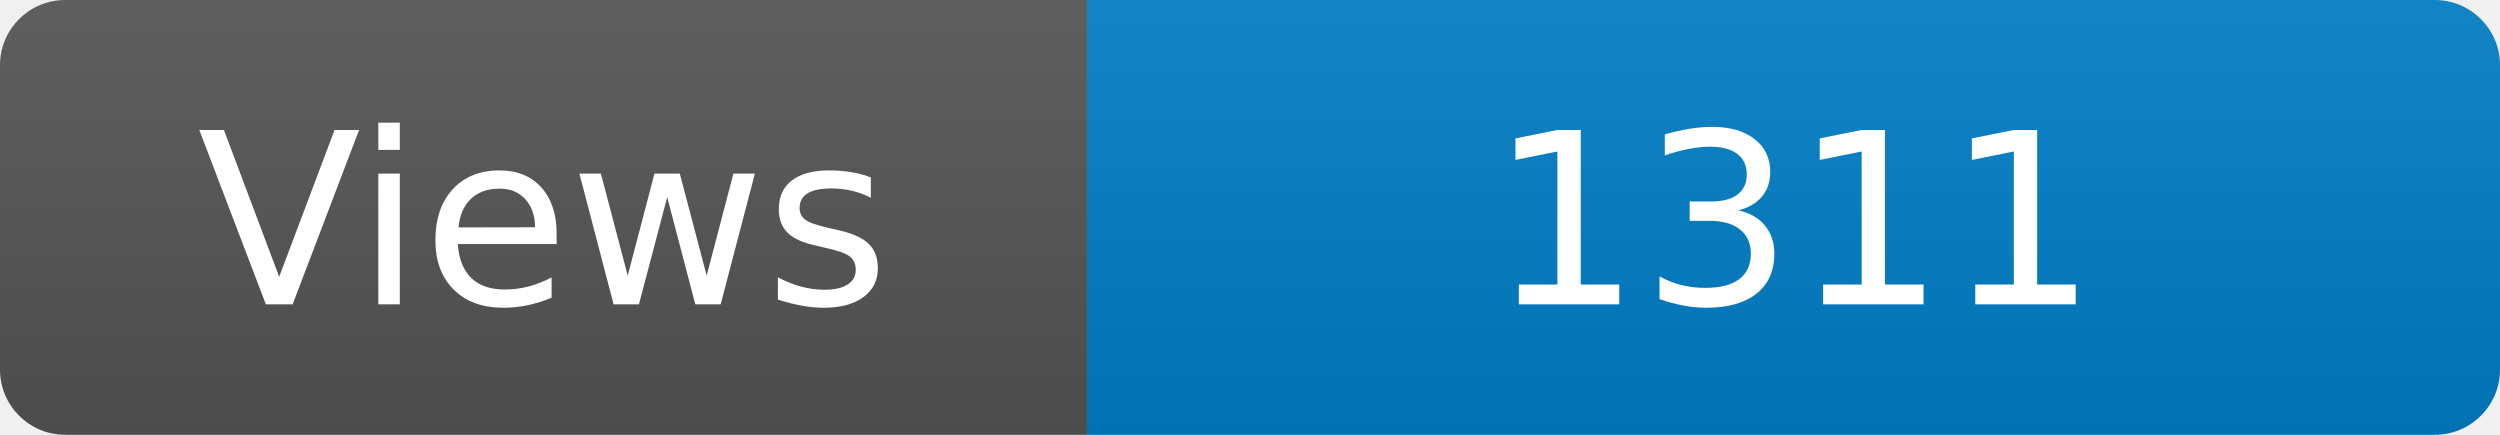
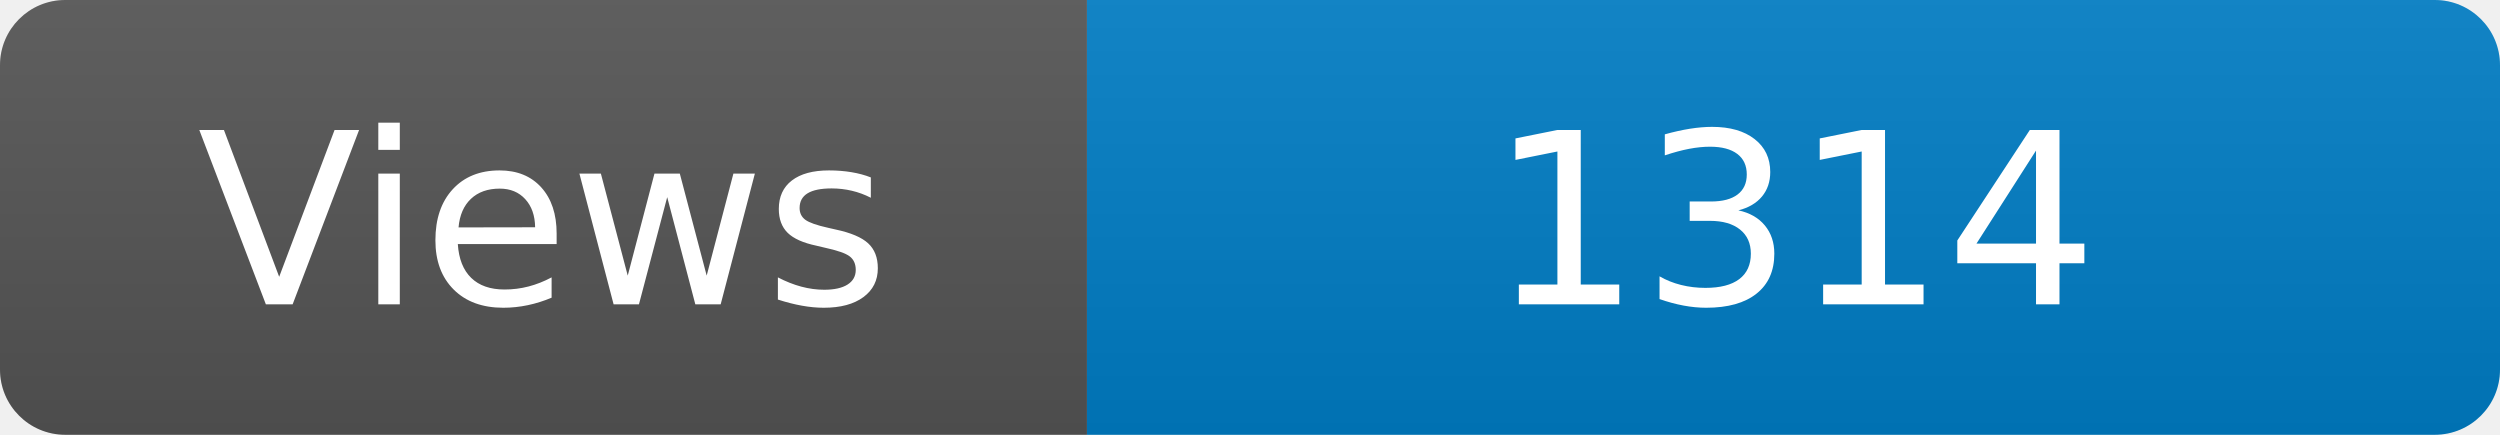
<svg xmlns="http://www.w3.org/2000/svg" width="115" height="20" role="img" aria-label="Maintained?: yes">
  <linearGradient id="s" x2="0" y2="100%">
    <stop offset="0" stop-color="#bbb" stop-opacity=".1" />
    <stop offset="1" stop-opacity=".1" />
  </linearGradient>
  <clipPath id="r">
    <rect width="115" height="20" rx="3" fill="#fff" />
  </clipPath>
  <g clip-path="url(#r)">
    <rect width="50" height="20" fill="#555" />
    <rect x="50" width="160" height="20" fill="#007ec6" />
    <rect width="115" height="20" fill="url(#s)" />
  </g>
  <g fill="#fff" text-anchor="middle" font-family="Verdana,Geneva,DejaVu Sans,sans-serif" font-size="110">
    <text x="250" y="140" transform="scale(.1)" fill="#fff">Views</text>
-     <text x="825" y="140" transform="scale(.1)" fill="#fff">1311</text>
+     <text x="825" y="140" transform="scale(.1)" fill="#fff">1314</text>
  </g>
</svg>
